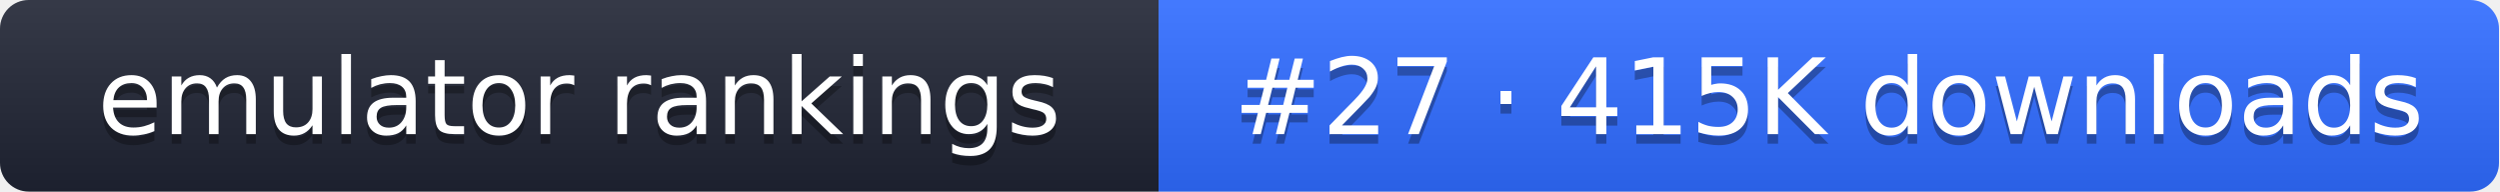
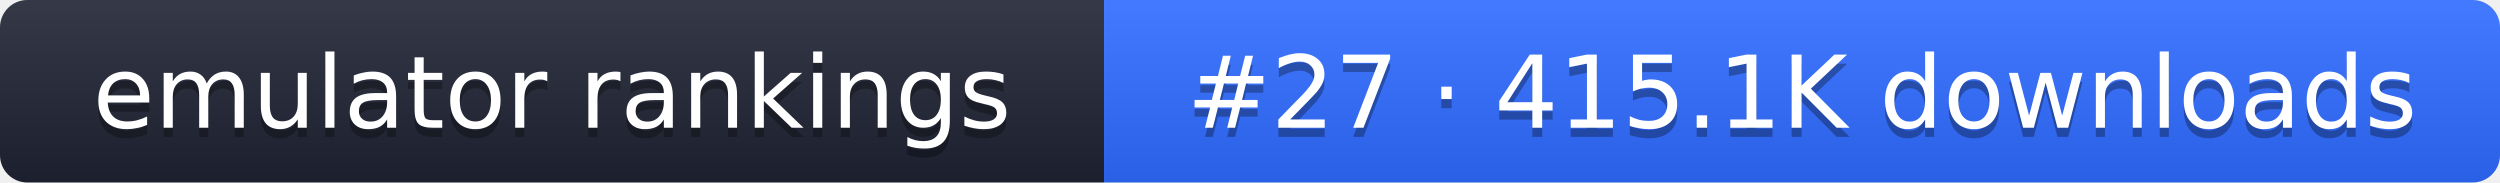
- <svg xmlns="http://www.w3.org/2000/svg" width="261" height="20" role="img" aria-label="emulator rankings: #27 · 415K downloads">
+ <svg xmlns="http://www.w3.org/2000/svg" width="274" height="20" role="img" aria-label="emulator rankings: #27 · 415.1K downloads">
  <linearGradient id="g" x2="0" y2="100%">
    <stop offset="0" stop-color="#fff" stop-opacity=".1" />
    <stop offset="1" stop-opacity=".1" />
  </linearGradient>
  <clipPath id="r">
-     <rect width="261" height="20" rx="3" fill="#fff" />
+     <rect width="274" height="20" rx="3" fill="#fff" />
  </clipPath>
  <g clip-path="url(#r)">
    <rect width="121" height="20" fill="#1f2433" />
-     <rect x="121" width="140" height="20" fill="#2f6bff" />
-     <rect width="261" height="20" fill="url(#g)" />
+     <rect x="121" width="153" height="20" fill="#2f6bff" />
+     <rect width="274" height="20" fill="url(#g)" />
  </g>
  <g fill="#fff" text-anchor="middle" font-family="Verdana,DejaVu Sans,sans-serif" font-size="11">
    <text x="60.5" y="15" fill="#010101" fill-opacity=".3">emulator rankings</text>
    <text x="60.5" y="14">emulator rankings</text>
-     <text x="191" y="15" fill="#010101" fill-opacity=".3">#27 · 415K downloads</text>
-     <text x="191" y="14">#27 · 415K downloads</text>
+     <text x="197.5" y="15" fill="#010101" fill-opacity=".3">#27 · 415.1K downloads</text>
+     <text x="197.5" y="14">#27 · 415.1K downloads</text>
  </g>
</svg>
